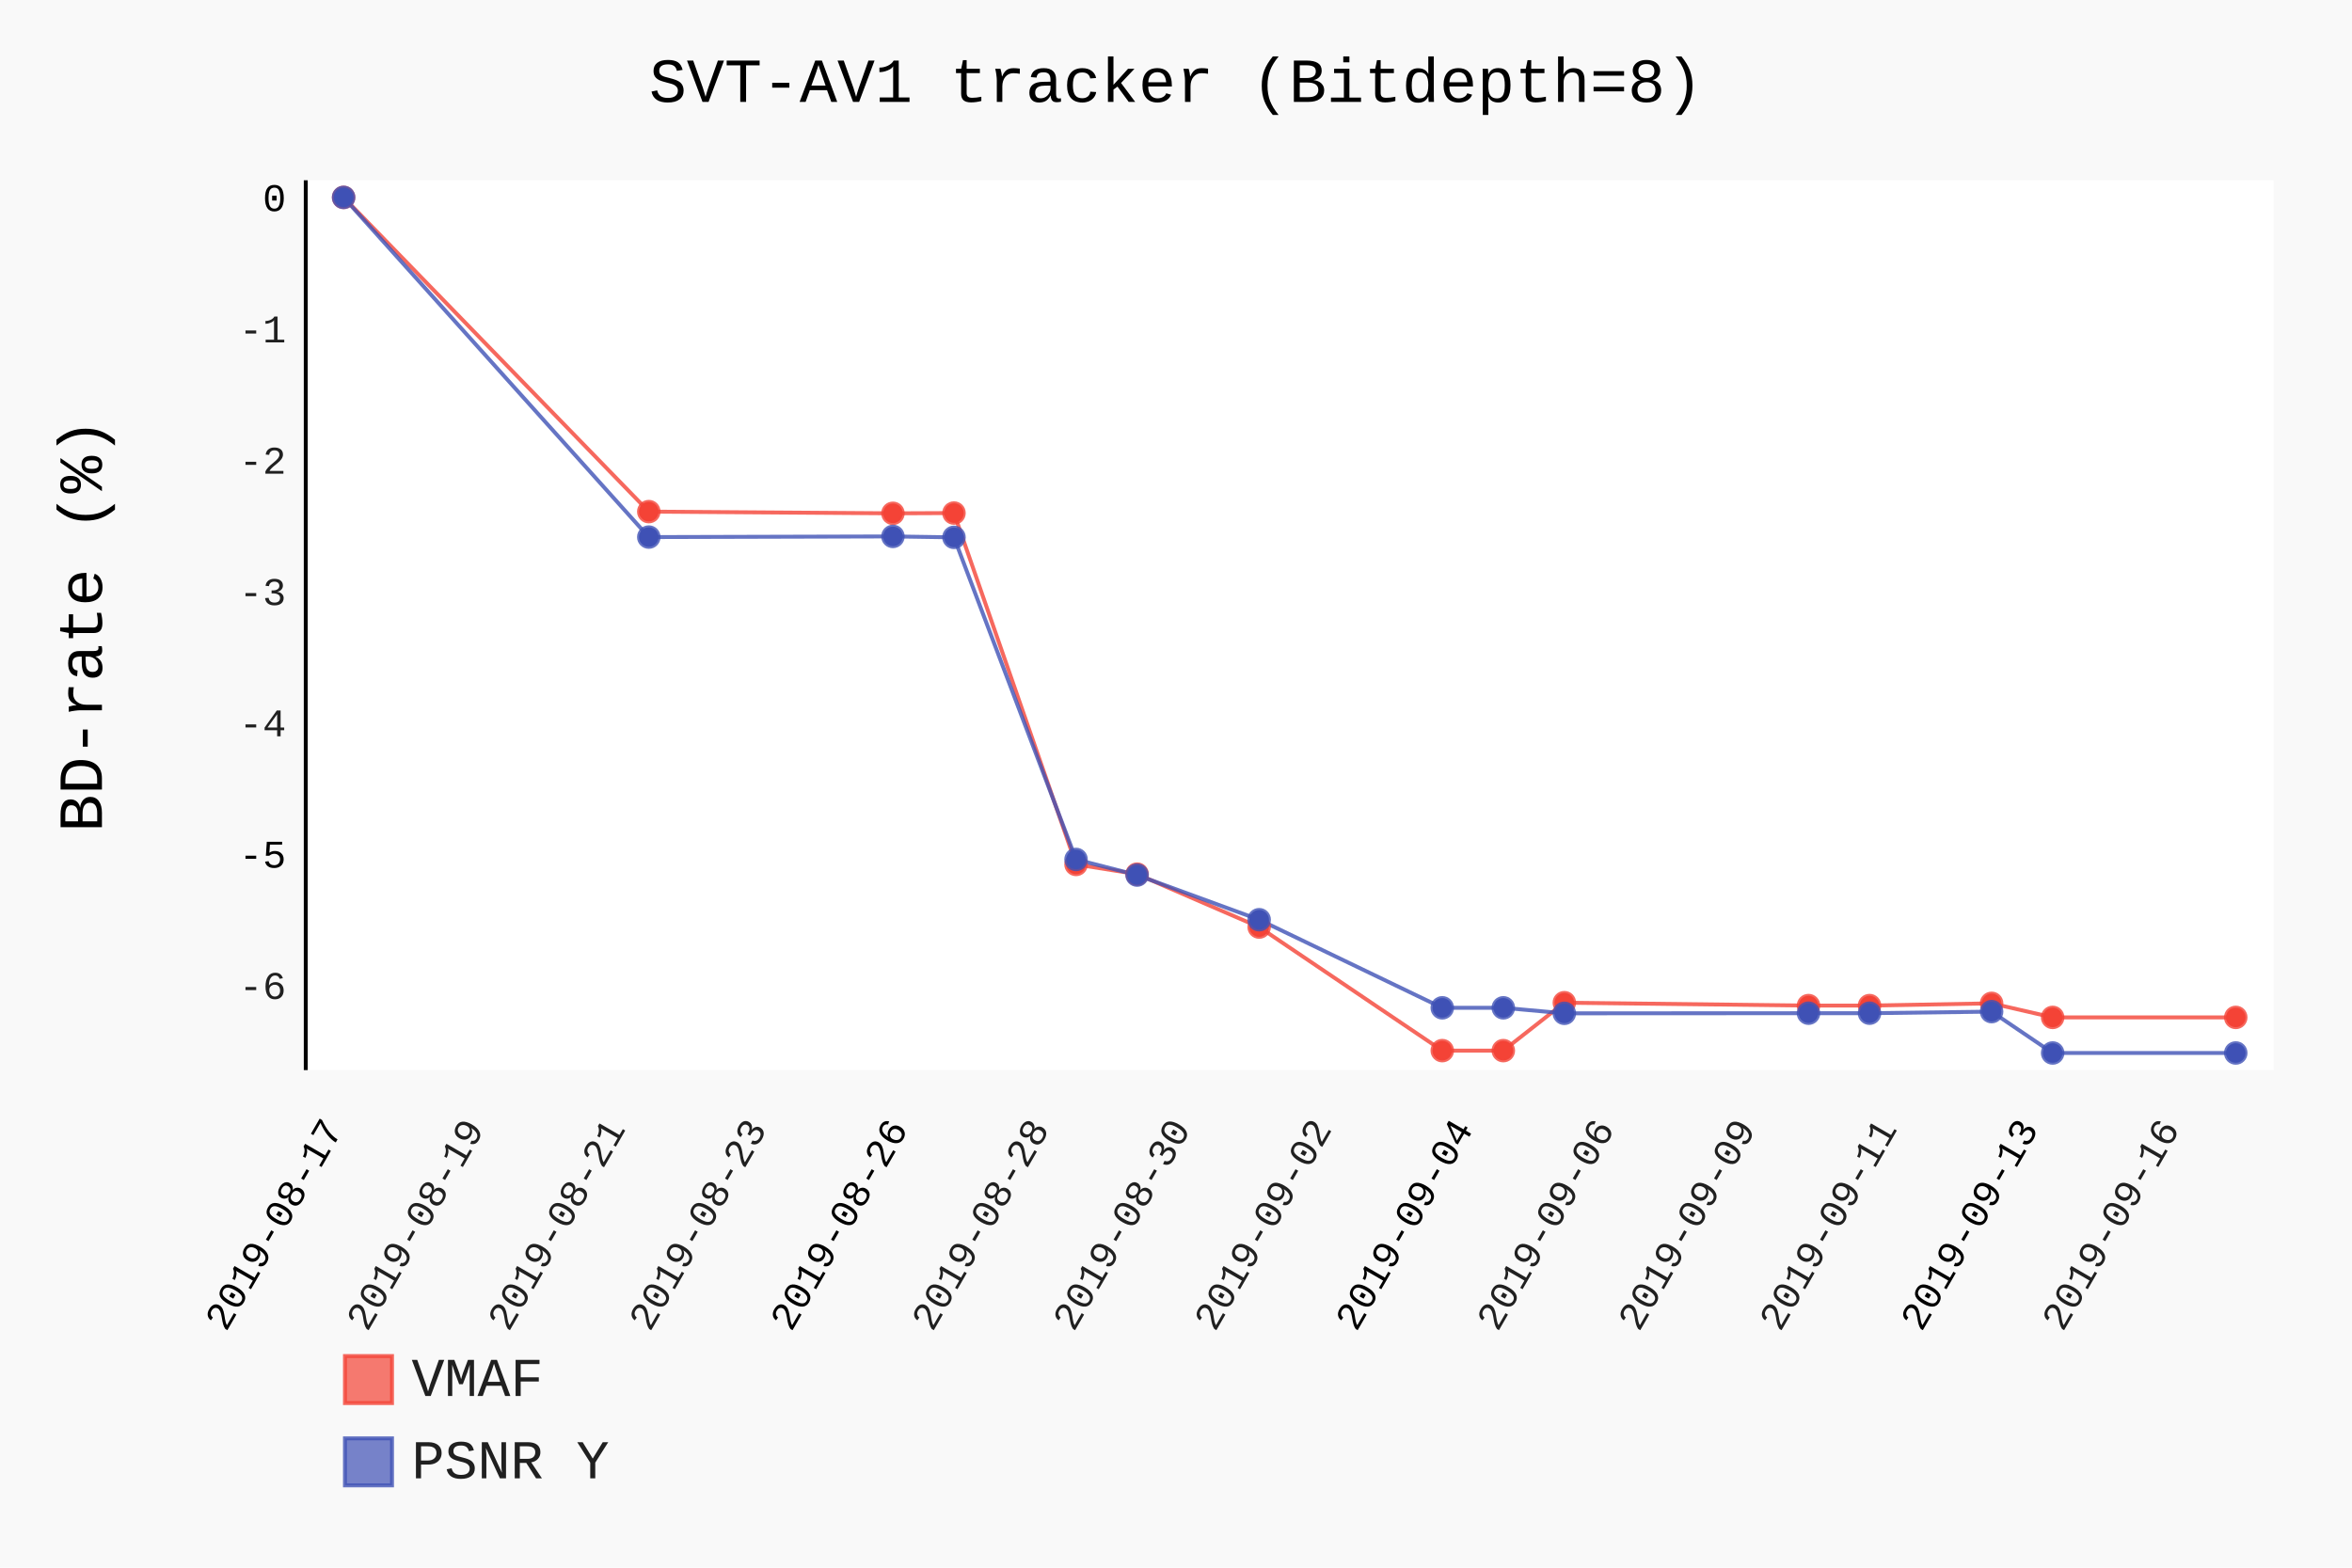
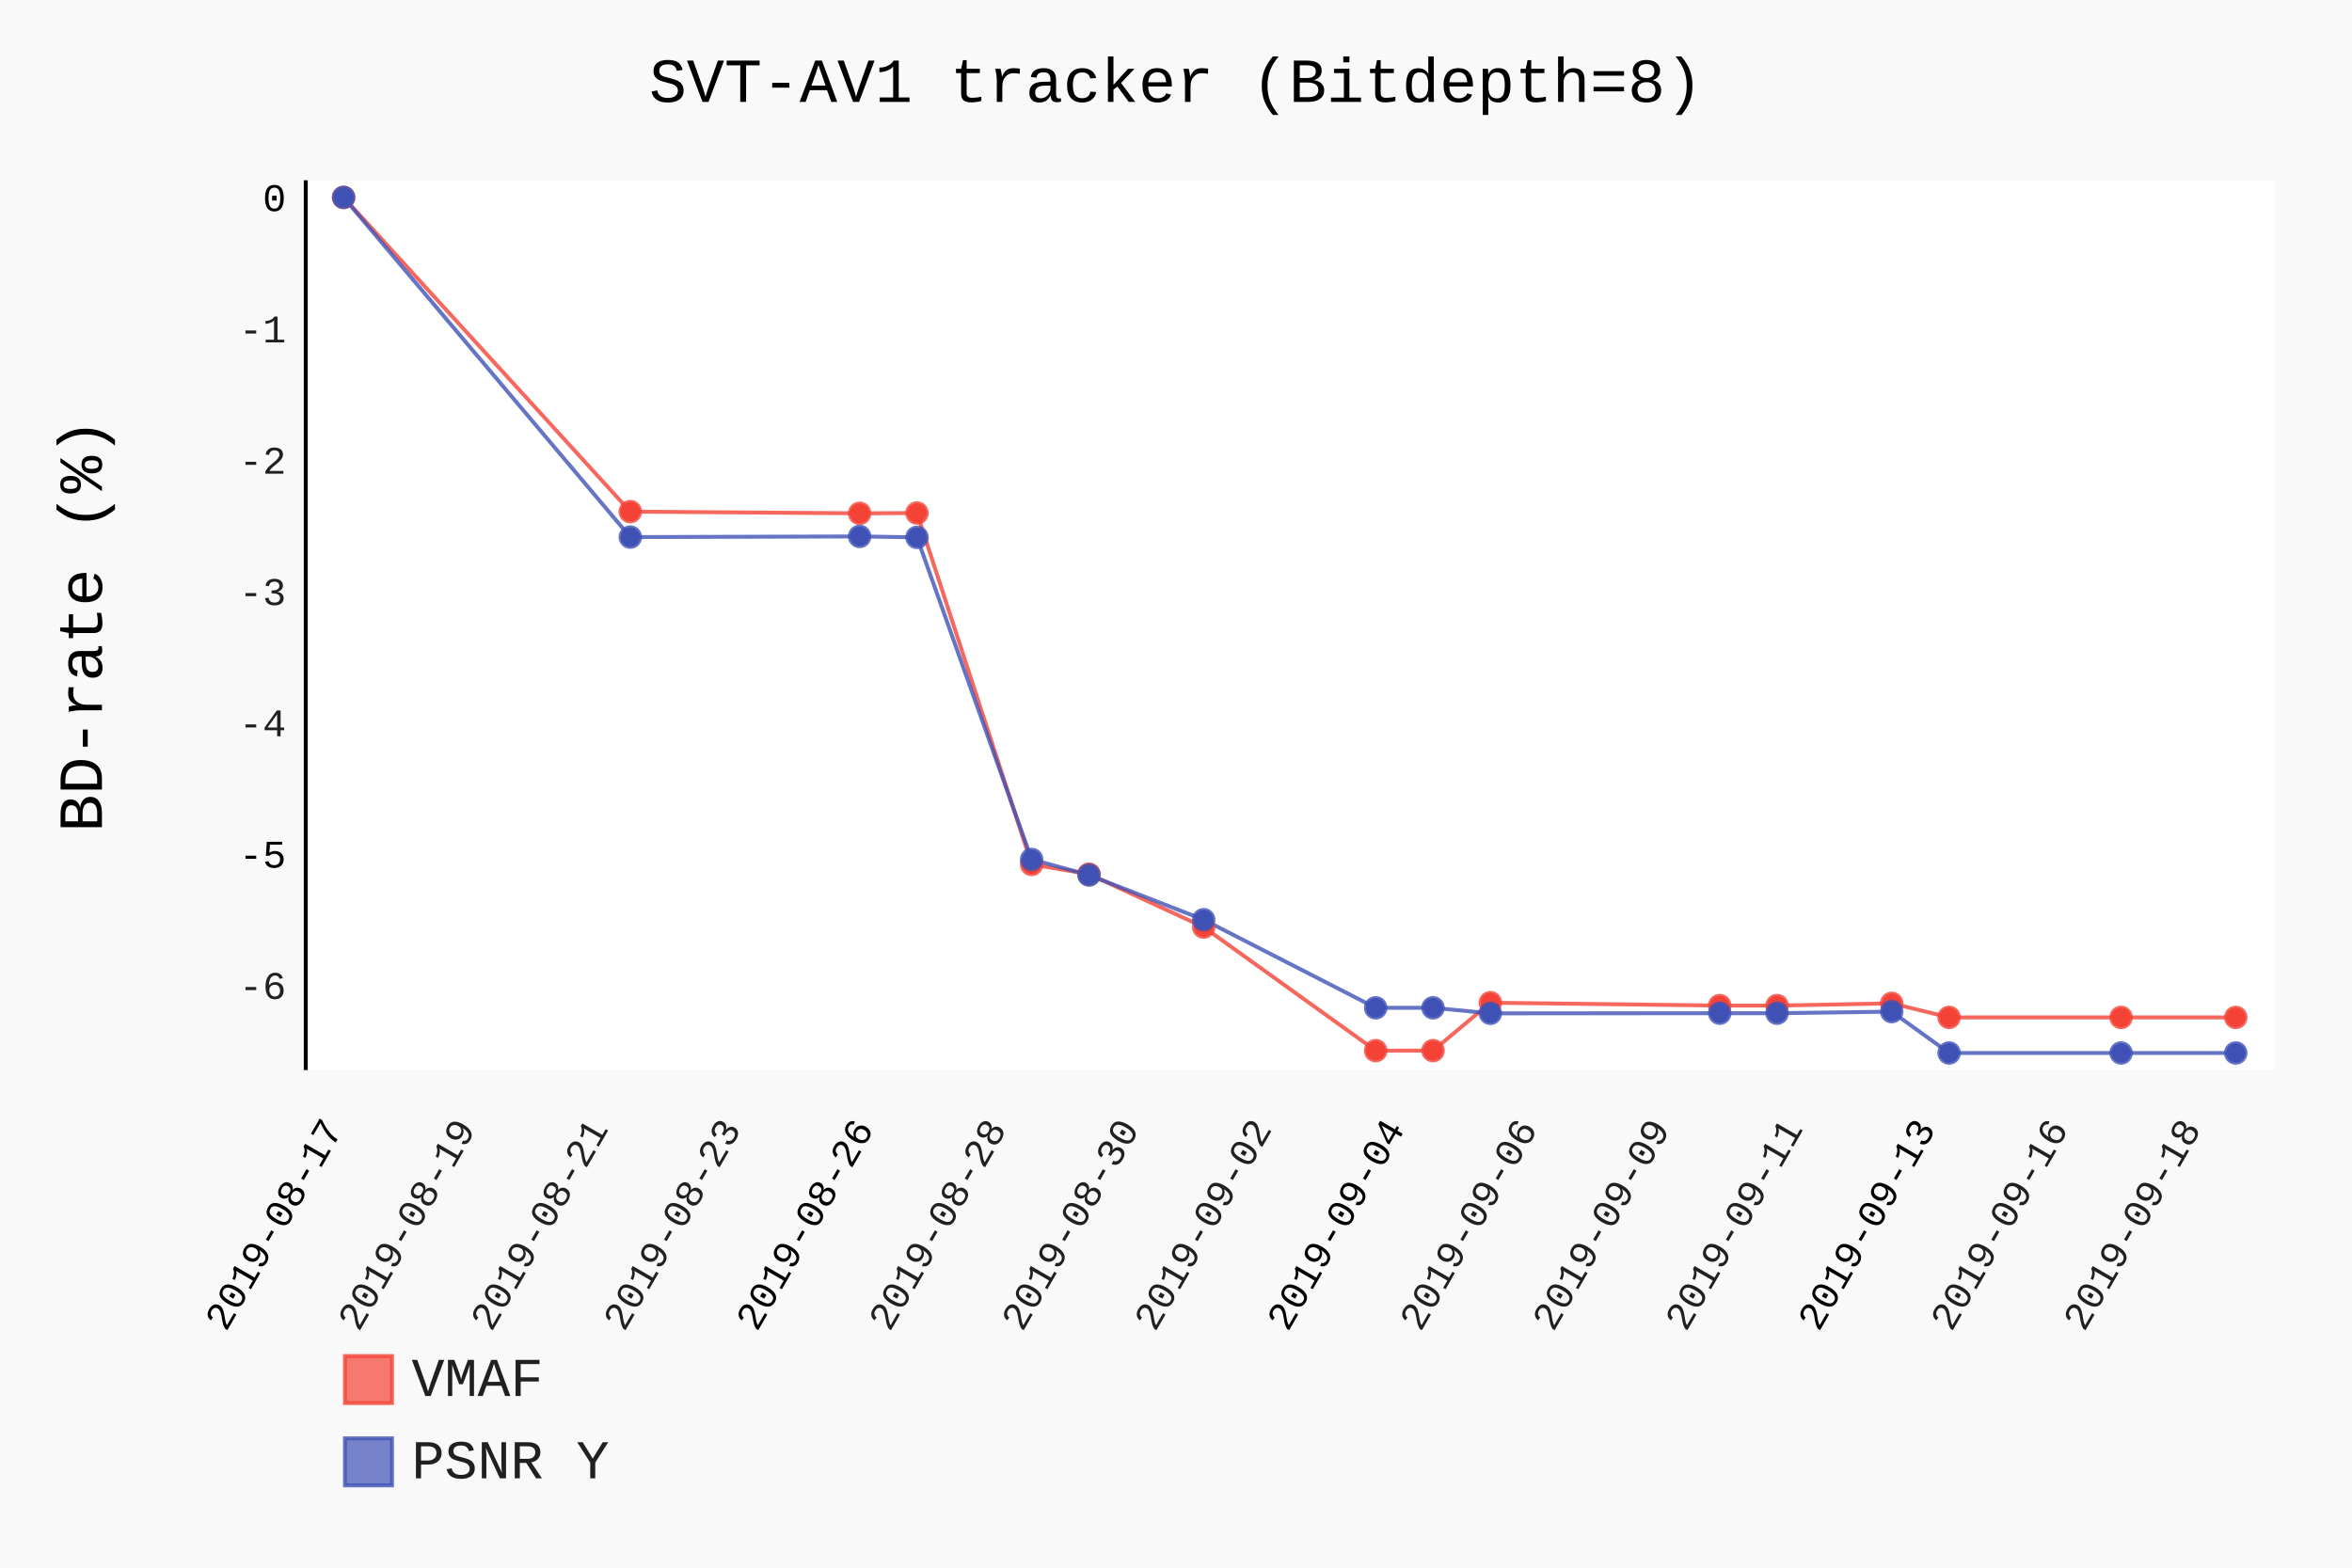
- <svg xmlns="http://www.w3.org/2000/svg" class="pygal-chart" id="chart-3c7692fd-d7ef-4927-9885-fb99a038268a" viewBox="0 0 600 400">
+ <svg xmlns="http://www.w3.org/2000/svg" class="pygal-chart" id="chart-3d0f0c9a-989a-445d-a1b0-c80f861c4ff3" viewBox="0 0 600 400">
  <defs>
-     <style type="text/css">#chart-3c7692fd-d7ef-4927-9885-fb99a038268a{-webkit-user-select:none;-webkit-font-smoothing:antialiased;font-family:Consolas,"Liberation Mono",Menlo,Courier,monospace}#chart-3c7692fd-d7ef-4927-9885-fb99a038268a .title{font-family:Consolas,"Liberation Mono",Menlo,Courier,monospace;font-size:16px}#chart-3c7692fd-d7ef-4927-9885-fb99a038268a .legends .legend text{font-family:Consolas,"Liberation Mono",Menlo,Courier,monospace;font-size:14px}#chart-3c7692fd-d7ef-4927-9885-fb99a038268a .axis text{font-family:Consolas,"Liberation Mono",Menlo,Courier,monospace;font-size:10px}#chart-3c7692fd-d7ef-4927-9885-fb99a038268a .axis text.major{font-family:Consolas,"Liberation Mono",Menlo,Courier,monospace;font-size:10px}#chart-3c7692fd-d7ef-4927-9885-fb99a038268a .text-overlay text.value{font-family:Consolas,"Liberation Mono",Menlo,Courier,monospace;font-size:16px}#chart-3c7692fd-d7ef-4927-9885-fb99a038268a .text-overlay text.label{font-family:Consolas,"Liberation Mono",Menlo,Courier,monospace;font-size:10px}#chart-3c7692fd-d7ef-4927-9885-fb99a038268a .tooltip{font-family:Consolas,"Liberation Mono",Menlo,Courier,monospace;font-size:14px}#chart-3c7692fd-d7ef-4927-9885-fb99a038268a text.no_data{font-family:Consolas,"Liberation Mono",Menlo,Courier,monospace;font-size:64px}
- #chart-3c7692fd-d7ef-4927-9885-fb99a038268a{background-color:rgba(249,249,249,1)}#chart-3c7692fd-d7ef-4927-9885-fb99a038268a path,#chart-3c7692fd-d7ef-4927-9885-fb99a038268a line,#chart-3c7692fd-d7ef-4927-9885-fb99a038268a rect,#chart-3c7692fd-d7ef-4927-9885-fb99a038268a circle{-webkit-transition:150ms;-moz-transition:150ms;transition:150ms}#chart-3c7692fd-d7ef-4927-9885-fb99a038268a .graph &gt; .background{fill:rgba(249,249,249,1)}#chart-3c7692fd-d7ef-4927-9885-fb99a038268a .plot &gt; .background{fill:rgba(255,255,255,1)}#chart-3c7692fd-d7ef-4927-9885-fb99a038268a .graph{fill:rgba(0,0,0,.87)}#chart-3c7692fd-d7ef-4927-9885-fb99a038268a text.no_data{fill:rgba(0,0,0,1)}#chart-3c7692fd-d7ef-4927-9885-fb99a038268a .title{fill:rgba(0,0,0,1)}#chart-3c7692fd-d7ef-4927-9885-fb99a038268a .legends .legend text{fill:rgba(0,0,0,.87)}#chart-3c7692fd-d7ef-4927-9885-fb99a038268a .legends .legend:hover text{fill:rgba(0,0,0,1)}#chart-3c7692fd-d7ef-4927-9885-fb99a038268a .axis .line{stroke:rgba(0,0,0,1)}#chart-3c7692fd-d7ef-4927-9885-fb99a038268a .axis .guide.line{stroke:rgba(0,0,0,.54)}#chart-3c7692fd-d7ef-4927-9885-fb99a038268a .axis .major.line{stroke:rgba(0,0,0,.87)}#chart-3c7692fd-d7ef-4927-9885-fb99a038268a .axis text.major{fill:rgba(0,0,0,1)}#chart-3c7692fd-d7ef-4927-9885-fb99a038268a .axis.y .guides:hover .guide.line,#chart-3c7692fd-d7ef-4927-9885-fb99a038268a .line-graph .axis.x .guides:hover .guide.line,#chart-3c7692fd-d7ef-4927-9885-fb99a038268a .stackedline-graph .axis.x .guides:hover .guide.line,#chart-3c7692fd-d7ef-4927-9885-fb99a038268a .xy-graph .axis.x .guides:hover .guide.line{stroke:rgba(0,0,0,1)}#chart-3c7692fd-d7ef-4927-9885-fb99a038268a .axis .guides:hover text{fill:rgba(0,0,0,1)}#chart-3c7692fd-d7ef-4927-9885-fb99a038268a .reactive{fill-opacity:.7;stroke-opacity:.8}#chart-3c7692fd-d7ef-4927-9885-fb99a038268a .ci{stroke:rgba(0,0,0,.87)}#chart-3c7692fd-d7ef-4927-9885-fb99a038268a .reactive.active,#chart-3c7692fd-d7ef-4927-9885-fb99a038268a .active .reactive{fill-opacity:.8;stroke-opacity:.9;stroke-width:4}#chart-3c7692fd-d7ef-4927-9885-fb99a038268a .ci .reactive.active{stroke-width:1.5}#chart-3c7692fd-d7ef-4927-9885-fb99a038268a .series text{fill:rgba(0,0,0,1)}#chart-3c7692fd-d7ef-4927-9885-fb99a038268a .tooltip rect{fill:rgba(255,255,255,1);stroke:rgba(0,0,0,1);-webkit-transition:opacity 150ms;-moz-transition:opacity 150ms;transition:opacity 150ms}#chart-3c7692fd-d7ef-4927-9885-fb99a038268a .tooltip .label{fill:rgba(0,0,0,.87)}#chart-3c7692fd-d7ef-4927-9885-fb99a038268a .tooltip .label{fill:rgba(0,0,0,.87)}#chart-3c7692fd-d7ef-4927-9885-fb99a038268a .tooltip .legend{font-size:.8em;fill:rgba(0,0,0,.54)}#chart-3c7692fd-d7ef-4927-9885-fb99a038268a .tooltip .x_label{font-size:.6em;fill:rgba(0,0,0,1)}#chart-3c7692fd-d7ef-4927-9885-fb99a038268a .tooltip .xlink{font-size:.5em;text-decoration:underline}#chart-3c7692fd-d7ef-4927-9885-fb99a038268a .tooltip .value{font-size:1.5em}#chart-3c7692fd-d7ef-4927-9885-fb99a038268a .bound{font-size:.5em}#chart-3c7692fd-d7ef-4927-9885-fb99a038268a .max-value{font-size:.75em;fill:rgba(0,0,0,.54)}#chart-3c7692fd-d7ef-4927-9885-fb99a038268a .map-element{fill:rgba(255,255,255,1);stroke:rgba(0,0,0,.54) !important}#chart-3c7692fd-d7ef-4927-9885-fb99a038268a .map-element .reactive{fill-opacity:inherit;stroke-opacity:inherit}#chart-3c7692fd-d7ef-4927-9885-fb99a038268a .color-0,#chart-3c7692fd-d7ef-4927-9885-fb99a038268a .color-0 a:visited{stroke:#F44336;fill:#F44336}#chart-3c7692fd-d7ef-4927-9885-fb99a038268a .color-1,#chart-3c7692fd-d7ef-4927-9885-fb99a038268a .color-1 a:visited{stroke:#3F51B5;fill:#3F51B5}#chart-3c7692fd-d7ef-4927-9885-fb99a038268a .text-overlay .color-0 text{fill:black}#chart-3c7692fd-d7ef-4927-9885-fb99a038268a .text-overlay .color-1 text{fill:black}
- #chart-3c7692fd-d7ef-4927-9885-fb99a038268a text.no_data{text-anchor:middle}#chart-3c7692fd-d7ef-4927-9885-fb99a038268a .guide.line{fill:none}#chart-3c7692fd-d7ef-4927-9885-fb99a038268a .centered{text-anchor:middle}#chart-3c7692fd-d7ef-4927-9885-fb99a038268a .title{text-anchor:middle}#chart-3c7692fd-d7ef-4927-9885-fb99a038268a .legends .legend text{fill-opacity:1}#chart-3c7692fd-d7ef-4927-9885-fb99a038268a .axis.x text{text-anchor:middle}#chart-3c7692fd-d7ef-4927-9885-fb99a038268a .axis.x:not(.web) text[transform]{text-anchor:start}#chart-3c7692fd-d7ef-4927-9885-fb99a038268a .axis.x:not(.web) text[transform].backwards{text-anchor:end}#chart-3c7692fd-d7ef-4927-9885-fb99a038268a .axis.y text{text-anchor:end}#chart-3c7692fd-d7ef-4927-9885-fb99a038268a .axis.y text[transform].backwards{text-anchor:start}#chart-3c7692fd-d7ef-4927-9885-fb99a038268a .axis.y2 text{text-anchor:start}#chart-3c7692fd-d7ef-4927-9885-fb99a038268a .axis.y2 text[transform].backwards{text-anchor:end}#chart-3c7692fd-d7ef-4927-9885-fb99a038268a .axis .guide.line{stroke-dasharray:4,4}#chart-3c7692fd-d7ef-4927-9885-fb99a038268a .axis .major.guide.line{stroke-dasharray:6,6}#chart-3c7692fd-d7ef-4927-9885-fb99a038268a .horizontal .axis.y .guide.line,#chart-3c7692fd-d7ef-4927-9885-fb99a038268a .horizontal .axis.y2 .guide.line,#chart-3c7692fd-d7ef-4927-9885-fb99a038268a .vertical .axis.x .guide.line{opacity:0}#chart-3c7692fd-d7ef-4927-9885-fb99a038268a .horizontal .axis.always_show .guide.line,#chart-3c7692fd-d7ef-4927-9885-fb99a038268a .vertical .axis.always_show .guide.line{opacity:1 !important}#chart-3c7692fd-d7ef-4927-9885-fb99a038268a .axis.y .guides:hover .guide.line,#chart-3c7692fd-d7ef-4927-9885-fb99a038268a .axis.y2 .guides:hover .guide.line,#chart-3c7692fd-d7ef-4927-9885-fb99a038268a .axis.x .guides:hover .guide.line{opacity:1}#chart-3c7692fd-d7ef-4927-9885-fb99a038268a .axis .guides:hover text{opacity:1}#chart-3c7692fd-d7ef-4927-9885-fb99a038268a .nofill{fill:none}#chart-3c7692fd-d7ef-4927-9885-fb99a038268a .subtle-fill{fill-opacity:.2}#chart-3c7692fd-d7ef-4927-9885-fb99a038268a .dot{stroke-width:1px;fill-opacity:1}#chart-3c7692fd-d7ef-4927-9885-fb99a038268a .dot.active{stroke-width:5px}#chart-3c7692fd-d7ef-4927-9885-fb99a038268a .dot.negative{fill:transparent}#chart-3c7692fd-d7ef-4927-9885-fb99a038268a text,#chart-3c7692fd-d7ef-4927-9885-fb99a038268a tspan{stroke:none !important}#chart-3c7692fd-d7ef-4927-9885-fb99a038268a .series text.active{opacity:1}#chart-3c7692fd-d7ef-4927-9885-fb99a038268a .tooltip rect{fill-opacity:.95;stroke-width:.5}#chart-3c7692fd-d7ef-4927-9885-fb99a038268a .tooltip text{fill-opacity:1}#chart-3c7692fd-d7ef-4927-9885-fb99a038268a .showable{visibility:hidden}#chart-3c7692fd-d7ef-4927-9885-fb99a038268a .showable.shown{visibility:visible}#chart-3c7692fd-d7ef-4927-9885-fb99a038268a .gauge-background{fill:rgba(229,229,229,1);stroke:none}#chart-3c7692fd-d7ef-4927-9885-fb99a038268a .bg-lines{stroke:rgba(249,249,249,1);stroke-width:2px}</style>
+     <style type="text/css">#chart-3d0f0c9a-989a-445d-a1b0-c80f861c4ff3{-webkit-user-select:none;-webkit-font-smoothing:antialiased;font-family:Consolas,"Liberation Mono",Menlo,Courier,monospace}#chart-3d0f0c9a-989a-445d-a1b0-c80f861c4ff3 .title{font-family:Consolas,"Liberation Mono",Menlo,Courier,monospace;font-size:16px}#chart-3d0f0c9a-989a-445d-a1b0-c80f861c4ff3 .legends .legend text{font-family:Consolas,"Liberation Mono",Menlo,Courier,monospace;font-size:14px}#chart-3d0f0c9a-989a-445d-a1b0-c80f861c4ff3 .axis text{font-family:Consolas,"Liberation Mono",Menlo,Courier,monospace;font-size:10px}#chart-3d0f0c9a-989a-445d-a1b0-c80f861c4ff3 .axis text.major{font-family:Consolas,"Liberation Mono",Menlo,Courier,monospace;font-size:10px}#chart-3d0f0c9a-989a-445d-a1b0-c80f861c4ff3 .text-overlay text.value{font-family:Consolas,"Liberation Mono",Menlo,Courier,monospace;font-size:16px}#chart-3d0f0c9a-989a-445d-a1b0-c80f861c4ff3 .text-overlay text.label{font-family:Consolas,"Liberation Mono",Menlo,Courier,monospace;font-size:10px}#chart-3d0f0c9a-989a-445d-a1b0-c80f861c4ff3 .tooltip{font-family:Consolas,"Liberation Mono",Menlo,Courier,monospace;font-size:14px}#chart-3d0f0c9a-989a-445d-a1b0-c80f861c4ff3 text.no_data{font-family:Consolas,"Liberation Mono",Menlo,Courier,monospace;font-size:64px}
+ #chart-3d0f0c9a-989a-445d-a1b0-c80f861c4ff3{background-color:rgba(249,249,249,1)}#chart-3d0f0c9a-989a-445d-a1b0-c80f861c4ff3 path,#chart-3d0f0c9a-989a-445d-a1b0-c80f861c4ff3 line,#chart-3d0f0c9a-989a-445d-a1b0-c80f861c4ff3 rect,#chart-3d0f0c9a-989a-445d-a1b0-c80f861c4ff3 circle{-webkit-transition:150ms;-moz-transition:150ms;transition:150ms}#chart-3d0f0c9a-989a-445d-a1b0-c80f861c4ff3 .graph &gt; .background{fill:rgba(249,249,249,1)}#chart-3d0f0c9a-989a-445d-a1b0-c80f861c4ff3 .plot &gt; .background{fill:rgba(255,255,255,1)}#chart-3d0f0c9a-989a-445d-a1b0-c80f861c4ff3 .graph{fill:rgba(0,0,0,.87)}#chart-3d0f0c9a-989a-445d-a1b0-c80f861c4ff3 text.no_data{fill:rgba(0,0,0,1)}#chart-3d0f0c9a-989a-445d-a1b0-c80f861c4ff3 .title{fill:rgba(0,0,0,1)}#chart-3d0f0c9a-989a-445d-a1b0-c80f861c4ff3 .legends .legend text{fill:rgba(0,0,0,.87)}#chart-3d0f0c9a-989a-445d-a1b0-c80f861c4ff3 .legends .legend:hover text{fill:rgba(0,0,0,1)}#chart-3d0f0c9a-989a-445d-a1b0-c80f861c4ff3 .axis .line{stroke:rgba(0,0,0,1)}#chart-3d0f0c9a-989a-445d-a1b0-c80f861c4ff3 .axis .guide.line{stroke:rgba(0,0,0,.54)}#chart-3d0f0c9a-989a-445d-a1b0-c80f861c4ff3 .axis .major.line{stroke:rgba(0,0,0,.87)}#chart-3d0f0c9a-989a-445d-a1b0-c80f861c4ff3 .axis text.major{fill:rgba(0,0,0,1)}#chart-3d0f0c9a-989a-445d-a1b0-c80f861c4ff3 .axis.y .guides:hover .guide.line,#chart-3d0f0c9a-989a-445d-a1b0-c80f861c4ff3 .line-graph .axis.x .guides:hover .guide.line,#chart-3d0f0c9a-989a-445d-a1b0-c80f861c4ff3 .stackedline-graph .axis.x .guides:hover .guide.line,#chart-3d0f0c9a-989a-445d-a1b0-c80f861c4ff3 .xy-graph .axis.x .guides:hover .guide.line{stroke:rgba(0,0,0,1)}#chart-3d0f0c9a-989a-445d-a1b0-c80f861c4ff3 .axis .guides:hover text{fill:rgba(0,0,0,1)}#chart-3d0f0c9a-989a-445d-a1b0-c80f861c4ff3 .reactive{fill-opacity:.7;stroke-opacity:.8}#chart-3d0f0c9a-989a-445d-a1b0-c80f861c4ff3 .ci{stroke:rgba(0,0,0,.87)}#chart-3d0f0c9a-989a-445d-a1b0-c80f861c4ff3 .reactive.active,#chart-3d0f0c9a-989a-445d-a1b0-c80f861c4ff3 .active .reactive{fill-opacity:.8;stroke-opacity:.9;stroke-width:4}#chart-3d0f0c9a-989a-445d-a1b0-c80f861c4ff3 .ci .reactive.active{stroke-width:1.5}#chart-3d0f0c9a-989a-445d-a1b0-c80f861c4ff3 .series text{fill:rgba(0,0,0,1)}#chart-3d0f0c9a-989a-445d-a1b0-c80f861c4ff3 .tooltip rect{fill:rgba(255,255,255,1);stroke:rgba(0,0,0,1);-webkit-transition:opacity 150ms;-moz-transition:opacity 150ms;transition:opacity 150ms}#chart-3d0f0c9a-989a-445d-a1b0-c80f861c4ff3 .tooltip .label{fill:rgba(0,0,0,.87)}#chart-3d0f0c9a-989a-445d-a1b0-c80f861c4ff3 .tooltip .label{fill:rgba(0,0,0,.87)}#chart-3d0f0c9a-989a-445d-a1b0-c80f861c4ff3 .tooltip .legend{font-size:.8em;fill:rgba(0,0,0,.54)}#chart-3d0f0c9a-989a-445d-a1b0-c80f861c4ff3 .tooltip .x_label{font-size:.6em;fill:rgba(0,0,0,1)}#chart-3d0f0c9a-989a-445d-a1b0-c80f861c4ff3 .tooltip .xlink{font-size:.5em;text-decoration:underline}#chart-3d0f0c9a-989a-445d-a1b0-c80f861c4ff3 .tooltip .value{font-size:1.5em}#chart-3d0f0c9a-989a-445d-a1b0-c80f861c4ff3 .bound{font-size:.5em}#chart-3d0f0c9a-989a-445d-a1b0-c80f861c4ff3 .max-value{font-size:.75em;fill:rgba(0,0,0,.54)}#chart-3d0f0c9a-989a-445d-a1b0-c80f861c4ff3 .map-element{fill:rgba(255,255,255,1);stroke:rgba(0,0,0,.54) !important}#chart-3d0f0c9a-989a-445d-a1b0-c80f861c4ff3 .map-element .reactive{fill-opacity:inherit;stroke-opacity:inherit}#chart-3d0f0c9a-989a-445d-a1b0-c80f861c4ff3 .color-0,#chart-3d0f0c9a-989a-445d-a1b0-c80f861c4ff3 .color-0 a:visited{stroke:#F44336;fill:#F44336}#chart-3d0f0c9a-989a-445d-a1b0-c80f861c4ff3 .color-1,#chart-3d0f0c9a-989a-445d-a1b0-c80f861c4ff3 .color-1 a:visited{stroke:#3F51B5;fill:#3F51B5}#chart-3d0f0c9a-989a-445d-a1b0-c80f861c4ff3 .text-overlay .color-0 text{fill:black}#chart-3d0f0c9a-989a-445d-a1b0-c80f861c4ff3 .text-overlay .color-1 text{fill:black}
+ #chart-3d0f0c9a-989a-445d-a1b0-c80f861c4ff3 text.no_data{text-anchor:middle}#chart-3d0f0c9a-989a-445d-a1b0-c80f861c4ff3 .guide.line{fill:none}#chart-3d0f0c9a-989a-445d-a1b0-c80f861c4ff3 .centered{text-anchor:middle}#chart-3d0f0c9a-989a-445d-a1b0-c80f861c4ff3 .title{text-anchor:middle}#chart-3d0f0c9a-989a-445d-a1b0-c80f861c4ff3 .legends .legend text{fill-opacity:1}#chart-3d0f0c9a-989a-445d-a1b0-c80f861c4ff3 .axis.x text{text-anchor:middle}#chart-3d0f0c9a-989a-445d-a1b0-c80f861c4ff3 .axis.x:not(.web) text[transform]{text-anchor:start}#chart-3d0f0c9a-989a-445d-a1b0-c80f861c4ff3 .axis.x:not(.web) text[transform].backwards{text-anchor:end}#chart-3d0f0c9a-989a-445d-a1b0-c80f861c4ff3 .axis.y text{text-anchor:end}#chart-3d0f0c9a-989a-445d-a1b0-c80f861c4ff3 .axis.y text[transform].backwards{text-anchor:start}#chart-3d0f0c9a-989a-445d-a1b0-c80f861c4ff3 .axis.y2 text{text-anchor:start}#chart-3d0f0c9a-989a-445d-a1b0-c80f861c4ff3 .axis.y2 text[transform].backwards{text-anchor:end}#chart-3d0f0c9a-989a-445d-a1b0-c80f861c4ff3 .axis .guide.line{stroke-dasharray:4,4}#chart-3d0f0c9a-989a-445d-a1b0-c80f861c4ff3 .axis .major.guide.line{stroke-dasharray:6,6}#chart-3d0f0c9a-989a-445d-a1b0-c80f861c4ff3 .horizontal .axis.y .guide.line,#chart-3d0f0c9a-989a-445d-a1b0-c80f861c4ff3 .horizontal .axis.y2 .guide.line,#chart-3d0f0c9a-989a-445d-a1b0-c80f861c4ff3 .vertical .axis.x .guide.line{opacity:0}#chart-3d0f0c9a-989a-445d-a1b0-c80f861c4ff3 .horizontal .axis.always_show .guide.line,#chart-3d0f0c9a-989a-445d-a1b0-c80f861c4ff3 .vertical .axis.always_show .guide.line{opacity:1 !important}#chart-3d0f0c9a-989a-445d-a1b0-c80f861c4ff3 .axis.y .guides:hover .guide.line,#chart-3d0f0c9a-989a-445d-a1b0-c80f861c4ff3 .axis.y2 .guides:hover .guide.line,#chart-3d0f0c9a-989a-445d-a1b0-c80f861c4ff3 .axis.x .guides:hover .guide.line{opacity:1}#chart-3d0f0c9a-989a-445d-a1b0-c80f861c4ff3 .axis .guides:hover text{opacity:1}#chart-3d0f0c9a-989a-445d-a1b0-c80f861c4ff3 .nofill{fill:none}#chart-3d0f0c9a-989a-445d-a1b0-c80f861c4ff3 .subtle-fill{fill-opacity:.2}#chart-3d0f0c9a-989a-445d-a1b0-c80f861c4ff3 .dot{stroke-width:1px;fill-opacity:1}#chart-3d0f0c9a-989a-445d-a1b0-c80f861c4ff3 .dot.active{stroke-width:5px}#chart-3d0f0c9a-989a-445d-a1b0-c80f861c4ff3 .dot.negative{fill:transparent}#chart-3d0f0c9a-989a-445d-a1b0-c80f861c4ff3 text,#chart-3d0f0c9a-989a-445d-a1b0-c80f861c4ff3 tspan{stroke:none !important}#chart-3d0f0c9a-989a-445d-a1b0-c80f861c4ff3 .series text.active{opacity:1}#chart-3d0f0c9a-989a-445d-a1b0-c80f861c4ff3 .tooltip rect{fill-opacity:.95;stroke-width:.5}#chart-3d0f0c9a-989a-445d-a1b0-c80f861c4ff3 .tooltip text{fill-opacity:1}#chart-3d0f0c9a-989a-445d-a1b0-c80f861c4ff3 .showable{visibility:hidden}#chart-3d0f0c9a-989a-445d-a1b0-c80f861c4ff3 .showable.shown{visibility:visible}#chart-3d0f0c9a-989a-445d-a1b0-c80f861c4ff3 .gauge-background{fill:rgba(229,229,229,1);stroke:none}#chart-3d0f0c9a-989a-445d-a1b0-c80f861c4ff3 .bg-lines{stroke:rgba(249,249,249,1);stroke-width:2px}</style>
  </defs>
  <g class="graph datetimeline-graph vertical">
    <rect class="background" height="400" width="600" x="0" y="0" />
    <g class="plot" transform="translate(78, 46)">
      <rect class="background" height="227.038" width="502.0" x="0" y="0" />
      <g class="axis y">
        <g class="guides">
          <text class="" x="-5" y="208.885">-6</text>
        </g>
        <g class="guides">
          <text class="major" x="-5" y="175.382">-5</text>
        </g>
        <g class="guides">
          <text class="" x="-5" y="141.879">-4</text>
        </g>
        <g class="guides">
          <text class="" x="-5" y="108.375">-3</text>
        </g>
        <g class="guides">
          <text class="" x="-5" y="74.872">-2</text>
        </g>
        <g class="guides">
          <text class="" x="-5" y="41.369">-1</text>
        </g>
        <g class="guides">
          <text class="major" x="-5" y="7.866">0</text>
        </g>
      </g>
      <g class="axis x">
        <path class="line" d="M0 0 v227.038" />
        <g class="guides">
          <path class="major guide line" d="M9.654 0 v227.038" />
          <text class="major backwards" transform="rotate(300 9.653846 242.0385)" x="9.654" y="242.038">2019-08-17</text>
        </g>
        <g class="guides">
-           <path class="guide line" d="M45.697 0 v227.038" />
-           <text class="backwards" transform="rotate(300 45.69718 242.0385)" x="45.697" y="242.038">2019-08-19</text>
-         </g>
-         <g class="guides">
-           <path class="guide line" d="M81.741 0 v227.038" />
-           <text class="backwards" transform="rotate(300 81.74051 242.0385)" x="81.741" y="242.038">2019-08-21</text>
-         </g>
-         <g class="guides">
-           <path class="guide line" d="M117.784 0 v227.038" />
-           <text class="backwards" transform="rotate(300 117.7838 242.0385)" x="117.784" y="242.038">2019-08-23</text>
-         </g>
-         <g class="guides">
-           <path class="major guide line" d="M153.827 0 v227.038" />
-           <text class="major backwards" transform="rotate(300 153.8272 242.0385)" x="153.827" y="242.038">2019-08-26</text>
-         </g>
-         <g class="guides">
-           <path class="guide line" d="M189.871 0 v227.038" />
-           <text class="backwards" transform="rotate(300 189.8705 242.0385)" x="189.871" y="242.038">2019-08-28</text>
-         </g>
-         <g class="guides">
-           <path class="guide line" d="M225.914 0 v227.038" />
-           <text class="backwards" transform="rotate(300 225.9138 242.0385)" x="225.914" y="242.038">2019-08-30</text>
-         </g>
-         <g class="guides">
-           <path class="guide line" d="M261.957 0 v227.038" />
-           <text class="backwards" transform="rotate(300 261.9572 242.0385)" x="261.957" y="242.038">2019-09-02</text>
-         </g>
-         <g class="guides">
-           <path class="major guide line" d="M298.001 0 v227.038" />
-           <text class="major backwards" transform="rotate(300 298.0005 242.0385)" x="298.001" y="242.038">2019-09-04</text>
-         </g>
-         <g class="guides">
-           <path class="guide line" d="M334.044 0 v227.038" />
-           <text class="backwards" transform="rotate(300 334.0438 242.0385)" x="334.044" y="242.038">2019-09-06</text>
-         </g>
-         <g class="guides">
-           <path class="guide line" d="M370.087 0 v227.038" />
-           <text class="backwards" transform="rotate(300 370.0872 242.0385)" x="370.087" y="242.038">2019-09-09</text>
-         </g>
-         <g class="guides">
-           <path class="guide line" d="M406.131 0 v227.038" />
-           <text class="backwards" transform="rotate(300 406.1305 242.0385)" x="406.131" y="242.038">2019-09-11</text>
-         </g>
-         <g class="guides">
-           <path class="major guide line" d="M442.174 0 v227.038" />
-           <text class="major backwards" transform="rotate(300 442.1738 242.0385)" x="442.174" y="242.038">2019-09-13</text>
-         </g>
-         <g class="guides">
-           <path class="guide line" d="M478.217 0 v227.038" />
-           <text class="backwards" transform="rotate(300 478.2172 242.0385)" x="478.217" y="242.038">2019-09-16</text>
+           <path class="guide line" d="M43.513 0 v227.038" />
+           <text class="backwards" transform="rotate(300 43.51273 242.0385)" x="43.513" y="242.038">2019-08-19</text>
+         </g>
+         <g class="guides">
+           <path class="guide line" d="M77.372 0 v227.038" />
+           <text class="backwards" transform="rotate(300 77.37162 242.0385)" x="77.372" y="242.038">2019-08-21</text>
+         </g>
+         <g class="guides">
+           <path class="guide line" d="M111.231 0 v227.038" />
+           <text class="backwards" transform="rotate(300 111.2305 242.0385)" x="111.231" y="242.038">2019-08-23</text>
+         </g>
+         <g class="guides">
+           <path class="major guide line" d="M145.089 0 v227.038" />
+           <text class="major backwards" transform="rotate(300 145.0894 242.0385)" x="145.089" y="242.038">2019-08-26</text>
+         </g>
+         <g class="guides">
+           <path class="guide line" d="M178.948 0 v227.038" />
+           <text class="backwards" transform="rotate(300 178.9483 242.0385)" x="178.948" y="242.038">2019-08-28</text>
+         </g>
+         <g class="guides">
+           <path class="guide line" d="M212.807 0 v227.038" />
+           <text class="backwards" transform="rotate(300 212.8072 242.0385)" x="212.807" y="242.038">2019-08-30</text>
+         </g>
+         <g class="guides">
+           <path class="guide line" d="M246.666 0 v227.038" />
+           <text class="backwards" transform="rotate(300 246.6661 242.0385)" x="246.666" y="242.038">2019-09-02</text>
+         </g>
+         <g class="guides">
+           <path class="major guide line" d="M280.525 0 v227.038" />
+           <text class="major backwards" transform="rotate(300 280.5249 242.0385)" x="280.525" y="242.038">2019-09-04</text>
+         </g>
+         <g class="guides">
+           <path class="guide line" d="M314.384 0 v227.038" />
+           <text class="backwards" transform="rotate(300 314.3838 242.0385)" x="314.384" y="242.038">2019-09-06</text>
+         </g>
+         <g class="guides">
+           <path class="guide line" d="M348.243 0 v227.038" />
+           <text class="backwards" transform="rotate(300 348.2427 242.0385)" x="348.243" y="242.038">2019-09-09</text>
+         </g>
+         <g class="guides">
+           <path class="guide line" d="M382.102 0 v227.038" />
+           <text class="backwards" transform="rotate(300 382.1016 242.0385)" x="382.102" y="242.038">2019-09-11</text>
+         </g>
+         <g class="guides">
+           <path class="major guide line" d="M415.961 0 v227.038" />
+           <text class="major backwards" transform="rotate(300 415.9605 242.0385)" x="415.961" y="242.038">2019-09-13</text>
+         </g>
+         <g class="guides">
+           <path class="guide line" d="M449.819 0 v227.038" />
+           <text class="backwards" transform="rotate(300 449.8194 242.0385)" x="449.819" y="242.038">2019-09-16</text>
+         </g>
+         <g class="guides">
+           <path class="guide line" d="M483.678 0 v227.038" />
+           <text class="backwards" transform="rotate(300 483.6783 242.0385)" x="483.678" y="242.038">2019-09-18</text>
        </g>
      </g>
      <g class="series serie-0 color-0">
-         <path class="line reactive nofill" d="M9.654 4.366 L87.507 84.539 149.79 84.975 165.361 84.908 196.502 174.562 212.073 177.041 243.215 190.543 289.927 222.069 305.498 222.069 321.068 209.841 383.351 210.578 398.922 210.578 430.063 210.008 445.634 213.593 492.346 213.593" />
+         <path class="line reactive nofill" d="M9.654 4.366 L82.789 84.539 141.297 84.975 155.924 84.908 185.178 174.562 199.805 177.041 229.059 190.543 272.941 222.069 287.568 222.069 302.195 209.841 360.703 210.578 375.33 210.578 404.584 210.008 419.211 213.593 463.092 213.593 492.346 213.593" />
      </g>
      <g class="series serie-1 color-1">
-         <path class="line reactive nofill" d="M9.654 4.366 L87.507 91.039 149.79 90.871 165.361 91.106 196.502 173.289 212.073 177.276 243.215 188.667 289.927 211.147 305.498 211.147 321.068 212.554 383.351 212.521 398.922 212.521 430.063 212.119 445.634 222.672 492.346 222.672" />
+         <path class="line reactive nofill" d="M9.654 4.366 L82.789 91.039 141.297 90.871 155.924 91.106 185.178 173.289 199.805 177.276 229.059 188.667 272.941 211.147 287.568 211.147 302.195 212.554 360.703 212.521 375.33 212.521 404.584 212.119 419.211 222.672 463.092 222.672 492.346 222.672" />
      </g>
    </g>
    <g class="titles">
      <text class="title plot_title" x="300.0" y="26">SVT-AV1 tracker (Bitdepth=8)</text>
      <text class="title" transform="rotate(-90 0 159.5192)" x="0" y="185.519">BD-rate (%)</text>
    </g>
    <g class="plot overlay" transform="translate(78, 46)">
      <g class="series serie-0 color-0">
        <g class="dots">
          <circle class="dot reactive tooltip-trigger" cx="9.654" cy="4.366" r="2.5" />
        </g>
        <g class="dots">
-           <circle class="dot reactive tooltip-trigger" cx="87.507" cy="84.539" r="2.5" />
-         </g>
-         <g class="dots">
-           <circle class="dot reactive tooltip-trigger" cx="149.79" cy="84.975" r="2.5" />
-         </g>
-         <g class="dots">
-           <circle class="dot reactive tooltip-trigger" cx="165.361" cy="84.908" r="2.5" />
-         </g>
-         <g class="dots">
-           <circle class="dot reactive tooltip-trigger" cx="196.502" cy="174.562" r="2.5" />
-         </g>
-         <g class="dots">
-           <circle class="dot reactive tooltip-trigger" cx="212.073" cy="177.041" r="2.5" />
-         </g>
-         <g class="dots">
-           <circle class="dot reactive tooltip-trigger" cx="243.215" cy="190.543" r="2.5" />
-         </g>
-         <g class="dots">
-           <circle class="dot reactive tooltip-trigger" cx="289.927" cy="222.069" r="2.5" />
-         </g>
-         <g class="dots">
-           <circle class="dot reactive tooltip-trigger" cx="305.498" cy="222.069" r="2.5" />
-         </g>
-         <g class="dots">
-           <circle class="dot reactive tooltip-trigger" cx="321.068" cy="209.841" r="2.5" />
-         </g>
-         <g class="dots">
-           <circle class="dot reactive tooltip-trigger" cx="383.351" cy="210.578" r="2.5" />
-         </g>
-         <g class="dots">
-           <circle class="dot reactive tooltip-trigger" cx="398.922" cy="210.578" r="2.5" />
-         </g>
-         <g class="dots">
-           <circle class="dot reactive tooltip-trigger" cx="430.063" cy="210.008" r="2.5" />
-         </g>
-         <g class="dots">
-           <circle class="dot reactive tooltip-trigger" cx="445.634" cy="213.593" r="2.5" />
+           <circle class="dot reactive tooltip-trigger" cx="82.789" cy="84.539" r="2.5" />
+         </g>
+         <g class="dots">
+           <circle class="dot reactive tooltip-trigger" cx="141.297" cy="84.975" r="2.5" />
+         </g>
+         <g class="dots">
+           <circle class="dot reactive tooltip-trigger" cx="155.924" cy="84.908" r="2.5" />
+         </g>
+         <g class="dots">
+           <circle class="dot reactive tooltip-trigger" cx="185.178" cy="174.562" r="2.5" />
+         </g>
+         <g class="dots">
+           <circle class="dot reactive tooltip-trigger" cx="199.805" cy="177.041" r="2.5" />
+         </g>
+         <g class="dots">
+           <circle class="dot reactive tooltip-trigger" cx="229.059" cy="190.543" r="2.5" />
+         </g>
+         <g class="dots">
+           <circle class="dot reactive tooltip-trigger" cx="272.941" cy="222.069" r="2.5" />
+         </g>
+         <g class="dots">
+           <circle class="dot reactive tooltip-trigger" cx="287.568" cy="222.069" r="2.5" />
+         </g>
+         <g class="dots">
+           <circle class="dot reactive tooltip-trigger" cx="302.195" cy="209.841" r="2.5" />
+         </g>
+         <g class="dots">
+           <circle class="dot reactive tooltip-trigger" cx="360.703" cy="210.578" r="2.5" />
+         </g>
+         <g class="dots">
+           <circle class="dot reactive tooltip-trigger" cx="375.33" cy="210.578" r="2.5" />
+         </g>
+         <g class="dots">
+           <circle class="dot reactive tooltip-trigger" cx="404.584" cy="210.008" r="2.5" />
+         </g>
+         <g class="dots">
+           <circle class="dot reactive tooltip-trigger" cx="419.211" cy="213.593" r="2.5" />
+         </g>
+         <g class="dots">
+           <circle class="dot reactive tooltip-trigger" cx="463.092" cy="213.593" r="2.5" />
        </g>
        <g class="dots">
          <circle class="dot reactive tooltip-trigger" cx="492.346" cy="213.593" r="2.5" />
        </g>
      </g>
      <g class="series serie-1 color-1">
        <g class="dots">
          <circle class="dot reactive tooltip-trigger" cx="9.654" cy="4.366" r="2.5" />
        </g>
        <g class="dots">
-           <circle class="dot reactive tooltip-trigger" cx="87.507" cy="91.039" r="2.5" />
-         </g>
-         <g class="dots">
-           <circle class="dot reactive tooltip-trigger" cx="149.79" cy="90.871" r="2.5" />
-         </g>
-         <g class="dots">
-           <circle class="dot reactive tooltip-trigger" cx="165.361" cy="91.106" r="2.5" />
-         </g>
-         <g class="dots">
-           <circle class="dot reactive tooltip-trigger" cx="196.502" cy="173.289" r="2.5" />
-         </g>
-         <g class="dots">
-           <circle class="dot reactive tooltip-trigger" cx="212.073" cy="177.276" r="2.5" />
-         </g>
-         <g class="dots">
-           <circle class="dot reactive tooltip-trigger" cx="243.215" cy="188.667" r="2.5" />
-         </g>
-         <g class="dots">
-           <circle class="dot reactive tooltip-trigger" cx="289.927" cy="211.147" r="2.5" />
-         </g>
-         <g class="dots">
-           <circle class="dot reactive tooltip-trigger" cx="305.498" cy="211.147" r="2.5" />
-         </g>
-         <g class="dots">
-           <circle class="dot reactive tooltip-trigger" cx="321.068" cy="212.554" r="2.5" />
-         </g>
-         <g class="dots">
-           <circle class="dot reactive tooltip-trigger" cx="383.351" cy="212.521" r="2.5" />
-         </g>
-         <g class="dots">
-           <circle class="dot reactive tooltip-trigger" cx="398.922" cy="212.521" r="2.5" />
-         </g>
-         <g class="dots">
-           <circle class="dot reactive tooltip-trigger" cx="430.063" cy="212.119" r="2.5" />
-         </g>
-         <g class="dots">
-           <circle class="dot reactive tooltip-trigger" cx="445.634" cy="222.672" r="2.5" />
+           <circle class="dot reactive tooltip-trigger" cx="82.789" cy="91.039" r="2.5" />
+         </g>
+         <g class="dots">
+           <circle class="dot reactive tooltip-trigger" cx="141.297" cy="90.871" r="2.5" />
+         </g>
+         <g class="dots">
+           <circle class="dot reactive tooltip-trigger" cx="155.924" cy="91.106" r="2.5" />
+         </g>
+         <g class="dots">
+           <circle class="dot reactive tooltip-trigger" cx="185.178" cy="173.289" r="2.5" />
+         </g>
+         <g class="dots">
+           <circle class="dot reactive tooltip-trigger" cx="199.805" cy="177.276" r="2.5" />
+         </g>
+         <g class="dots">
+           <circle class="dot reactive tooltip-trigger" cx="229.059" cy="188.667" r="2.5" />
+         </g>
+         <g class="dots">
+           <circle class="dot reactive tooltip-trigger" cx="272.941" cy="211.147" r="2.5" />
+         </g>
+         <g class="dots">
+           <circle class="dot reactive tooltip-trigger" cx="287.568" cy="211.147" r="2.5" />
+         </g>
+         <g class="dots">
+           <circle class="dot reactive tooltip-trigger" cx="302.195" cy="212.554" r="2.5" />
+         </g>
+         <g class="dots">
+           <circle class="dot reactive tooltip-trigger" cx="360.703" cy="212.521" r="2.5" />
+         </g>
+         <g class="dots">
+           <circle class="dot reactive tooltip-trigger" cx="375.33" cy="212.521" r="2.5" />
+         </g>
+         <g class="dots">
+           <circle class="dot reactive tooltip-trigger" cx="404.584" cy="212.119" r="2.5" />
+         </g>
+         <g class="dots">
+           <circle class="dot reactive tooltip-trigger" cx="419.211" cy="222.672" r="2.5" />
+         </g>
+         <g class="dots">
+           <circle class="dot reactive tooltip-trigger" cx="463.092" cy="222.672" r="2.5" />
        </g>
        <g class="dots">
          <circle class="dot reactive tooltip-trigger" cx="492.346" cy="222.672" r="2.5" />
        </g>
      </g>
    </g>
    <g class="plot text-overlay" transform="translate(78, 46)">
      <g class="series serie-0 color-0" />
      <g class="series serie-1 color-1" />
    </g>
    <g class="plot tooltip-overlay" transform="translate(78, 46)">
      <g class="tooltip" style="opacity: 0" transform="translate(0 0)">
        <rect class="tooltip-box" height="0" rx="0" ry="0" width="0" />
        <g class="text" />
      </g>
    </g>
    <g class="legends" transform="translate(88, 345)">
      <g class="legend reactive activate-serie" id="activate-serie-0">
        <rect class="color-0 reactive" height="12" width="12" x="0.0" y="1.0" />
        <text x="17.0" y="11.2">VMAF</text>
      </g>
      <g class="legend reactive activate-serie" id="activate-serie-1">
        <rect class="color-1 reactive" height="12" width="12" x="0.0" y="22.0" />
        <text x="17.0" y="32.2">PSNR Y</text>
      </g>
    </g>
  </g>
</svg>
